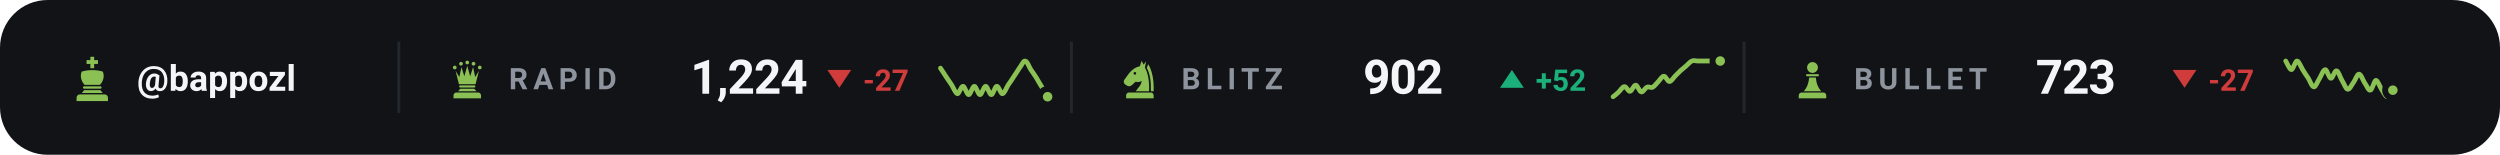
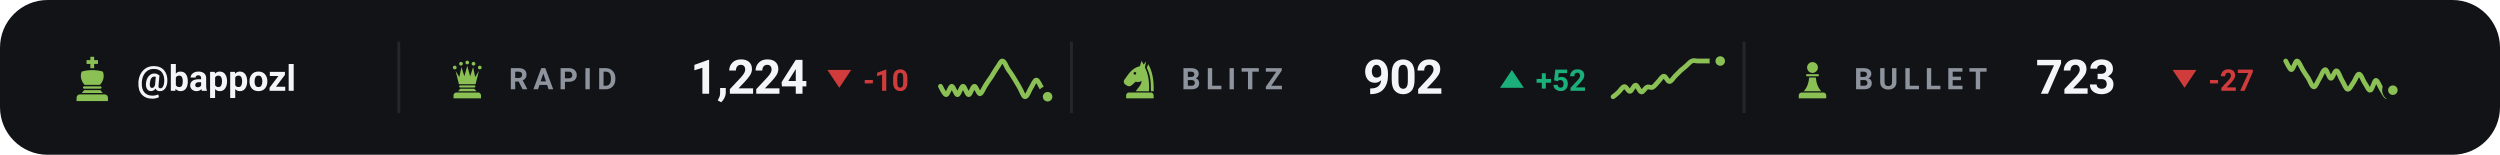
<svg xmlns="http://www.w3.org/2000/svg" viewBox="0 0 840 52" width="840" height="52" role="img" aria-label="Chess.com ratings of bappozl">
  <style>svg{font-family:-apple-system,BlinkMacSystemFont,'Segoe UI',Roboto,'Helvetica Neue',Arial,sans-serif}text{fill:#f4f5f7;white-space:pre}.bg{fill:#111317}.acc{fill:#8ac054}.win{fill:#1baf7a}.draw{fill:#8b8f96}.loss{fill:#d03b3b}.lbl{font-size:10px;font-weight:600;letter-spacing:.18em;fill:#8d949d}.cap{font-size:10.5px;font-weight:500;fill:#8d949d}.num{font-family:-apple-system,BlinkMacSystemFont,'Segoe UI',Roboto,'Helvetica Neue',Arial,sans-serif;font-weight:700;letter-spacing:-.02em}.tick{font-size:9px;font-weight:500;fill:#8d949d;opacity:.75}.dl{font-size:10px;font-weight:600}.rule{stroke:#22262d;stroke-width:1;fill:none}.grid{stroke:#22262d;stroke-width:1;fill:none;opacity:.7}.ln{fill:none;stroke:#8ac054;stroke-width:2;stroke-linecap:round;stroke-linejoin:round}.ring{stroke:#111317;stroke-width:2}.hollow{fill:none;stroke-width:1.5}.sq{fill:#f4f5f7;opacity:.035}</style>
  <rect class="bg" width="840" height="52" rx="16" />
  <g class="acc" transform="translate(23.0,18.6) scale(0.16)">
    <path d="M46 3h8v7h8v8h-8v9h-8v-9h-8v-8h8z" />
    <path d="M28 34c7-2 14-3 22-3s15 1 22 3c4 8 2 20-6 28H34c-8-8-10-20-6-28z" />
    <path d="M33 65h34a2.5 2.5 0 0 1 0 5H33a2.5 2.5 0 0 1 0-5z" />
    <path d="M33 73h34l5 6H28z" />
    <path d="M24 82h52a7 7 0 0 1 7 7v7H17v-7a7 7 0 0 1 7-7z" />
  </g>
  <text x="46" y="30.5" style="font-size:12px;font-weight:600">@bappozl</text>
  <line class="rule" x1="134" y1="14" x2="134" y2="38" />
  <g class="acc" transform="translate(150.0,19.6) scale(0.14)">
    <circle cx="20" cy="22" r="4.5" />
    <circle cx="35" cy="13" r="4.5" />
    <circle cx="50" cy="10" r="4.5" />
    <circle cx="65" cy="13" r="4.5" />
    <circle cx="80" cy="22" r="4.5" />
    <path d="M30 62L22 30L31 45L36 21L43 43L50 18L57 43L64 21L69 45L78 30L70 62z" />
    <path d="M33 65h34a2.5 2.5 0 0 1 0 5H33a2.5 2.5 0 0 1 0-5z" />
    <path d="M33 73h34l5 6H28z" />
    <path d="M24 82h52a7 7 0 0 1 7 7v7H17v-7a7 7 0 0 1 7-7z" />
  </g>
  <text class="lbl" x="171" y="30">RAPID</text>
  <text class="num" x="232" y="31.5" style="font-size:16px">1,224</text>
  <path fill="#d03b3b" d="M282 29.5L286 23.5H278Z" />
-   <text class="dl" x="290" y="30.5" style="fill:#d03b3b">-27</text>
-   <path class="ln" style="stroke-width:1.6" d="M316.0 22.9C316.3 23.4 317.3 24.8 317.9 25.8C318.5 26.7 319.2 27.7 319.8 28.6C320.4 29.6 321.1 31.4 321.7 31.5C322.3 31.5 322.9 28.9 323.6 29.0C324.2 29.0 324.8 31.8 325.5 31.8C326.1 31.8 326.7 29.0 327.4 29.0C328.0 29.0 328.6 31.8 329.3 31.8C329.9 31.8 330.5 29.0 331.2 29.0C331.8 29.0 332.4 31.8 333.1 31.8C333.7 31.8 334.3 29.0 334.9 29.0C335.6 28.9 336.2 31.5 336.8 31.5C337.5 31.4 338.1 29.6 338.7 28.6C339.4 27.7 340.0 26.7 340.6 25.8C341.3 24.8 341.9 23.8 342.5 22.9C343.2 22.1 343.8 20.4 344.4 20.5C345.1 20.5 345.7 22.3 346.3 23.3C346.9 24.2 347.6 25.1 348.2 26.1C348.8 27.2 349.5 28.3 350.1 29.3C350.7 30.4 351.7 32.0 352.0 32.5" />
+   <text class="dl" x="290" y="30.5" style="fill:#d03b3b">-10</text>
+   <path class="ln" style="stroke-width:1.6" d="M316.0 29.0C316.3 29.5 317.3 31.8 317.9 31.8C318.5 31.8 319.2 29.0 319.8 29.0C320.4 29.0 321.1 31.8 321.7 31.8C322.3 31.8 322.9 29.0 323.6 29.0C324.2 29.0 324.8 31.8 325.5 31.8C326.1 31.8 326.7 29.0 327.4 29.0C328.0 28.9 328.6 31.5 329.3 31.5C329.9 31.4 330.5 29.6 331.2 28.6C331.8 27.7 332.4 26.7 333.1 25.8C333.7 24.8 334.3 23.8 334.9 22.9C335.6 22.1 336.2 20.4 336.8 20.5C337.5 20.5 338.1 22.3 338.7 23.3C339.4 24.2 340.0 25.1 340.6 26.1C341.3 27.2 341.9 28.3 342.5 29.3C343.2 30.4 343.8 32.5 344.4 32.5C345.1 32.6 345.7 30.7 346.3 29.7C346.9 28.8 347.6 26.9 348.2 26.9C348.8 26.9 349.5 28.8 350.1 29.7C350.7 30.7 351.7 32.1 352.0 32.5" />
  <circle class="acc ring" cx="352.0" cy="32.5" r="2.6" />
  <line class="rule" x1="360" y1="14" x2="360" y2="38" />
  <g class="acc" transform="translate(376.0,19.6) scale(0.14)">
    <path fill-rule="evenodd" d="M54 6L50 19C40 21 31 27 24 36L13 51C10 55 11 60 15 63L20 66C24 68 28 67 31 64L40 56C45 58 50 57 54 54C54 64 46 70 40 79H72C73 56 70 36 62 22L65 7L59 15zM41.2 36a3.2 3.2 0 1 0-6.4 0 3.2 3.2 0 1 0 6.4 0z" />
    <path d="M70 14C80 30 84 54 83 79H76.5C77 55 74 36 66.5 23z" />
    <path d="M24 82h52a7 7 0 0 1 7 7v7H17v-7a7 7 0 0 1 7-7z" />
  </g>
  <text class="lbl" x="397" y="30">BLITZ</text>
  <text class="num" x="458" y="31.5" style="font-size:16px">902</text>
  <path fill="#1baf7a" d="M508 23.5L512 29.5H504Z" />
  <text class="dl" x="516" y="30.5" style="fill:#1baf7a">+52</text>
  <path class="ln" style="stroke-width:1.6" d="M542.0 32.5C542.3 32.3 543.3 31.5 543.9 30.9C544.5 30.3 545.2 29.1 545.8 29.1C546.4 29.0 547.1 30.8 547.7 30.7C548.3 30.6 548.9 28.6 549.6 28.6C550.2 28.6 550.8 30.8 551.5 30.9C552.1 31.0 552.7 29.6 553.4 29.3C554.0 29.0 554.6 29.6 555.3 29.3C555.9 29.0 556.5 28.1 557.2 27.4C557.8 26.8 558.4 25.6 559.1 25.6C559.7 25.6 560.3 27.4 560.9 27.4C561.6 27.4 562.2 26.2 562.8 25.6C563.5 24.9 564.1 24.3 564.7 23.7C565.4 23.1 566.0 22.6 566.6 22.1C567.3 21.5 567.9 20.7 568.5 20.5C569.2 20.2 569.8 20.5 570.4 20.5C571.1 20.5 571.7 20.5 572.3 20.5C572.9 20.5 573.6 20.5 574.2 20.5C574.8 20.5 575.5 20.5 576.1 20.5C576.7 20.5 577.7 20.5 578.0 20.5" />
  <circle class="acc ring" cx="578.0" cy="20.5" r="2.6" />
  <line class="rule" x1="586" y1="14" x2="586" y2="38" />
  <g class="acc" transform="translate(602.0,19.6) scale(0.14)">
    <circle cx="50" cy="22" r="13" />
    <path d="M37 38h26a2.5 2.5 0 0 1 0 5H37a2.5 2.5 0 0 1 0-5z" />
    <path d="M42 46h16c1 13 5 24 13 33H29c8-9 12-20 13-33z" />
    <path d="M24 82h52a7 7 0 0 1 7 7v7H17v-7a7 7 0 0 1 7-7z" />
  </g>
  <text class="lbl" x="623" y="30">BULLET</text>
  <text class="num" x="684" y="31.5" style="font-size:16px">723</text>
  <path fill="#d03b3b" d="M734 29.5L738 23.5H730Z" />
  <text class="dl" x="742" y="30.5" style="fill:#d03b3b">-27</text>
  <path class="ln" style="stroke-width:1.6" d="M768.0 20.5C768.3 20.9 769.3 23.4 769.9 23.4C770.5 23.4 771.2 20.5 771.8 20.5C772.4 20.5 773.1 22.4 773.7 23.4C774.3 24.4 774.9 25.3 775.6 26.3C776.2 27.3 776.8 29.2 777.5 29.2C778.1 29.2 778.7 27.3 779.4 26.3C780.0 25.3 780.6 23.4 781.3 23.4C781.9 23.4 782.5 26.3 783.2 26.3C783.8 26.4 784.4 23.6 785.1 23.8C785.7 23.9 786.3 26.0 786.9 27.0C787.6 28.1 788.2 29.9 788.8 30.0C789.5 30.1 790.1 28.6 790.7 27.8C791.4 26.9 792.0 24.9 792.6 24.9C793.3 24.9 793.9 26.9 794.5 27.8C795.2 28.7 795.8 30.5 796.4 30.3C797.1 30.2 797.7 27.1 798.3 27.0C798.9 27.0 799.6 29.1 800.2 30.0C800.8 30.9 801.5 32.5 802.1 32.5C802.7 32.6 803.7 30.7 804.0 30.3" />
  <circle class="acc ring" cx="804.0" cy="30.3" r="2.6" />
</svg>
